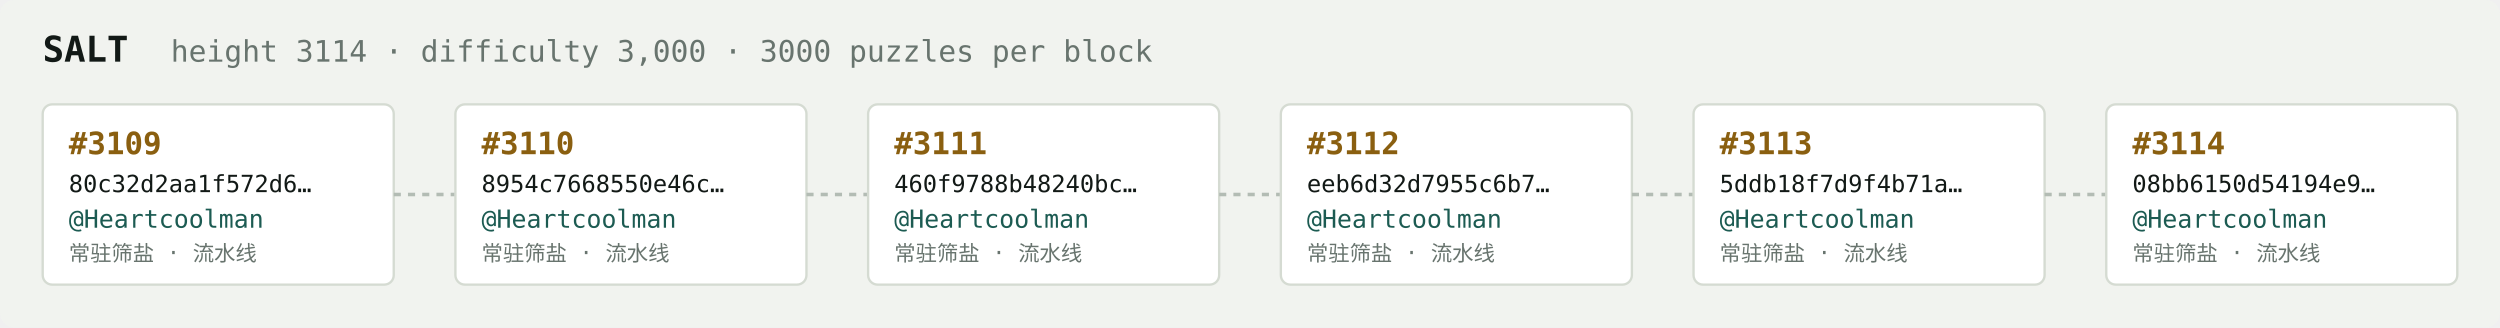
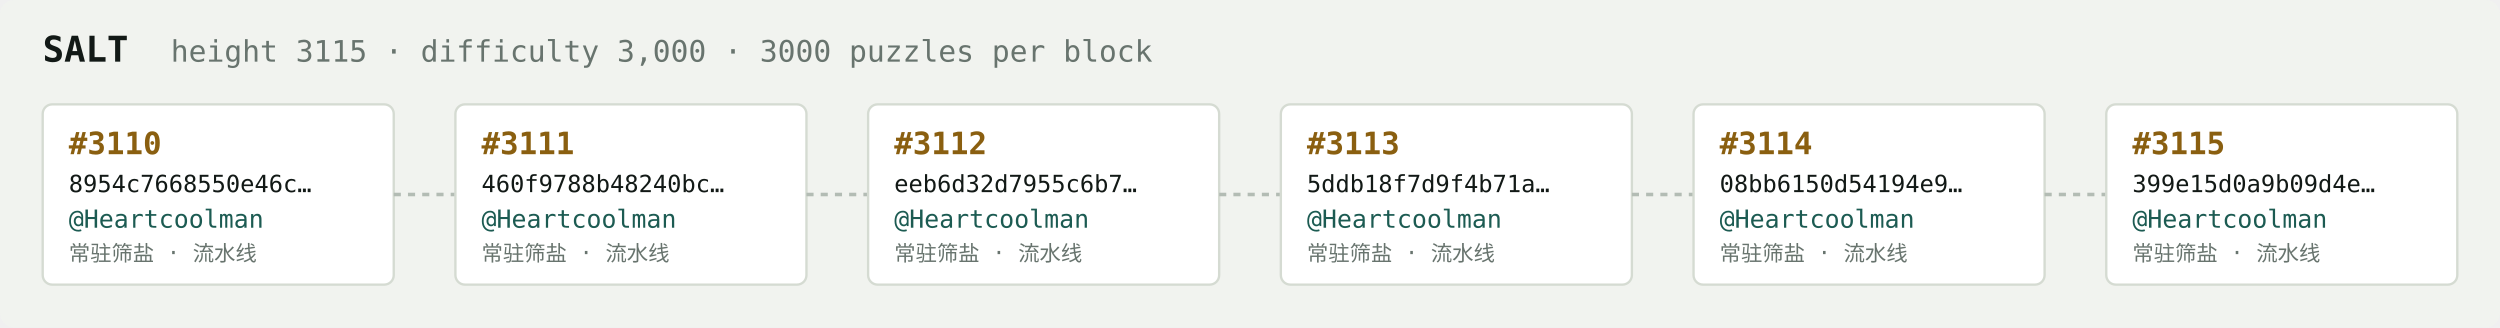
<svg xmlns="http://www.w3.org/2000/svg" width="1054" height="138" viewBox="0 0 1054 138" font-family="ui-monospace,SFMono-Regular,Menlo,monospace">
  <rect fill="#f1f3ef" width="1054" height="138" rx="6" />
  <text x="18" y="26" fill="#121916" font-size="15" font-weight="700">SALT</text>
-   <text x="72" y="26" fill="#68746e" font-size="12.5">height 3114 · difficulty 3,000 · 3000 puzzles per block</text>
+   <text x="72" y="26" fill="#68746e" font-size="12.5">height 3115 · difficulty 3,000 · 3000 puzzles per block</text>
  <rect x="18" y="44" width="148" height="76" rx="4" fill="#ffffff" stroke="#d5dbd2" stroke-width="1" />
-   <text x="29" y="65" fill="#8a5f10" font-size="13" font-weight="700">#3109</text>
-   <text x="29" y="81" fill="#121916" font-size="10">80c32d2aa1f572d6…</text>
+   <text x="29" y="65" fill="#8a5f10" font-size="13" font-weight="700">#3110</text>
+   <text x="29" y="81" fill="#121916" font-size="10">8954c7668550e46c…</text>
  <text x="29" y="96" fill="#1c5b52" font-size="10.5">@Heartcoolman</text>
  <text x="29" y="110" fill="#68746e" font-size="9">常驻筛盐 · 流水线</text>
  <line x1="166" y1="82.0" x2="192" y2="82.0" stroke="#b3bcb4" stroke-width="1.5" stroke-dasharray="3 3" />
  <rect x="192" y="44" width="148" height="76" rx="4" fill="#ffffff" stroke="#d5dbd2" stroke-width="1" />
-   <text x="203" y="65" fill="#8a5f10" font-size="13" font-weight="700">#3110</text>
-   <text x="203" y="81" fill="#121916" font-size="10">8954c7668550e46c…</text>
+   <text x="203" y="65" fill="#8a5f10" font-size="13" font-weight="700">#3111</text>
+   <text x="203" y="81" fill="#121916" font-size="10">460f9788b48240bc…</text>
  <text x="203" y="96" fill="#1c5b52" font-size="10.5">@Heartcoolman</text>
  <text x="203" y="110" fill="#68746e" font-size="9">常驻筛盐 · 流水线</text>
  <line x1="340" y1="82.0" x2="366" y2="82.0" stroke="#b3bcb4" stroke-width="1.5" stroke-dasharray="3 3" />
  <rect x="366" y="44" width="148" height="76" rx="4" fill="#ffffff" stroke="#d5dbd2" stroke-width="1" />
-   <text x="377" y="65" fill="#8a5f10" font-size="13" font-weight="700">#3111</text>
-   <text x="377" y="81" fill="#121916" font-size="10">460f9788b48240bc…</text>
+   <text x="377" y="65" fill="#8a5f10" font-size="13" font-weight="700">#3112</text>
+   <text x="377" y="81" fill="#121916" font-size="10">eeb6d32d7955c6b7…</text>
  <text x="377" y="96" fill="#1c5b52" font-size="10.5">@Heartcoolman</text>
  <text x="377" y="110" fill="#68746e" font-size="9">常驻筛盐 · 流水线</text>
  <line x1="514" y1="82.0" x2="540" y2="82.0" stroke="#b3bcb4" stroke-width="1.5" stroke-dasharray="3 3" />
  <rect x="540" y="44" width="148" height="76" rx="4" fill="#ffffff" stroke="#d5dbd2" stroke-width="1" />
-   <text x="551" y="65" fill="#8a5f10" font-size="13" font-weight="700">#3112</text>
-   <text x="551" y="81" fill="#121916" font-size="10">eeb6d32d7955c6b7…</text>
+   <text x="551" y="65" fill="#8a5f10" font-size="13" font-weight="700">#3113</text>
+   <text x="551" y="81" fill="#121916" font-size="10">5ddb18f7d9f4b71a…</text>
  <text x="551" y="96" fill="#1c5b52" font-size="10.5">@Heartcoolman</text>
  <text x="551" y="110" fill="#68746e" font-size="9">常驻筛盐 · 流水线</text>
  <line x1="688" y1="82.0" x2="714" y2="82.0" stroke="#b3bcb4" stroke-width="1.5" stroke-dasharray="3 3" />
  <rect x="714" y="44" width="148" height="76" rx="4" fill="#ffffff" stroke="#d5dbd2" stroke-width="1" />
-   <text x="725" y="65" fill="#8a5f10" font-size="13" font-weight="700">#3113</text>
-   <text x="725" y="81" fill="#121916" font-size="10">5ddb18f7d9f4b71a…</text>
+   <text x="725" y="65" fill="#8a5f10" font-size="13" font-weight="700">#3114</text>
+   <text x="725" y="81" fill="#121916" font-size="10">08bb6150d54194e9…</text>
  <text x="725" y="96" fill="#1c5b52" font-size="10.5">@Heartcoolman</text>
  <text x="725" y="110" fill="#68746e" font-size="9">常驻筛盐 · 流水线</text>
  <line x1="862" y1="82.0" x2="888" y2="82.0" stroke="#b3bcb4" stroke-width="1.5" stroke-dasharray="3 3" />
  <rect x="888" y="44" width="148" height="76" rx="4" fill="#ffffff" stroke="#d5dbd2" stroke-width="1" />
-   <text x="899" y="65" fill="#8a5f10" font-size="13" font-weight="700">#3114</text>
-   <text x="899" y="81" fill="#121916" font-size="10">08bb6150d54194e9…</text>
+   <text x="899" y="65" fill="#8a5f10" font-size="13" font-weight="700">#3115</text>
+   <text x="899" y="81" fill="#121916" font-size="10">399e15d0a9b09d4e…</text>
  <text x="899" y="96" fill="#1c5b52" font-size="10.5">@Heartcoolman</text>
  <text x="899" y="110" fill="#68746e" font-size="9">常驻筛盐 · 流水线</text>
</svg>
